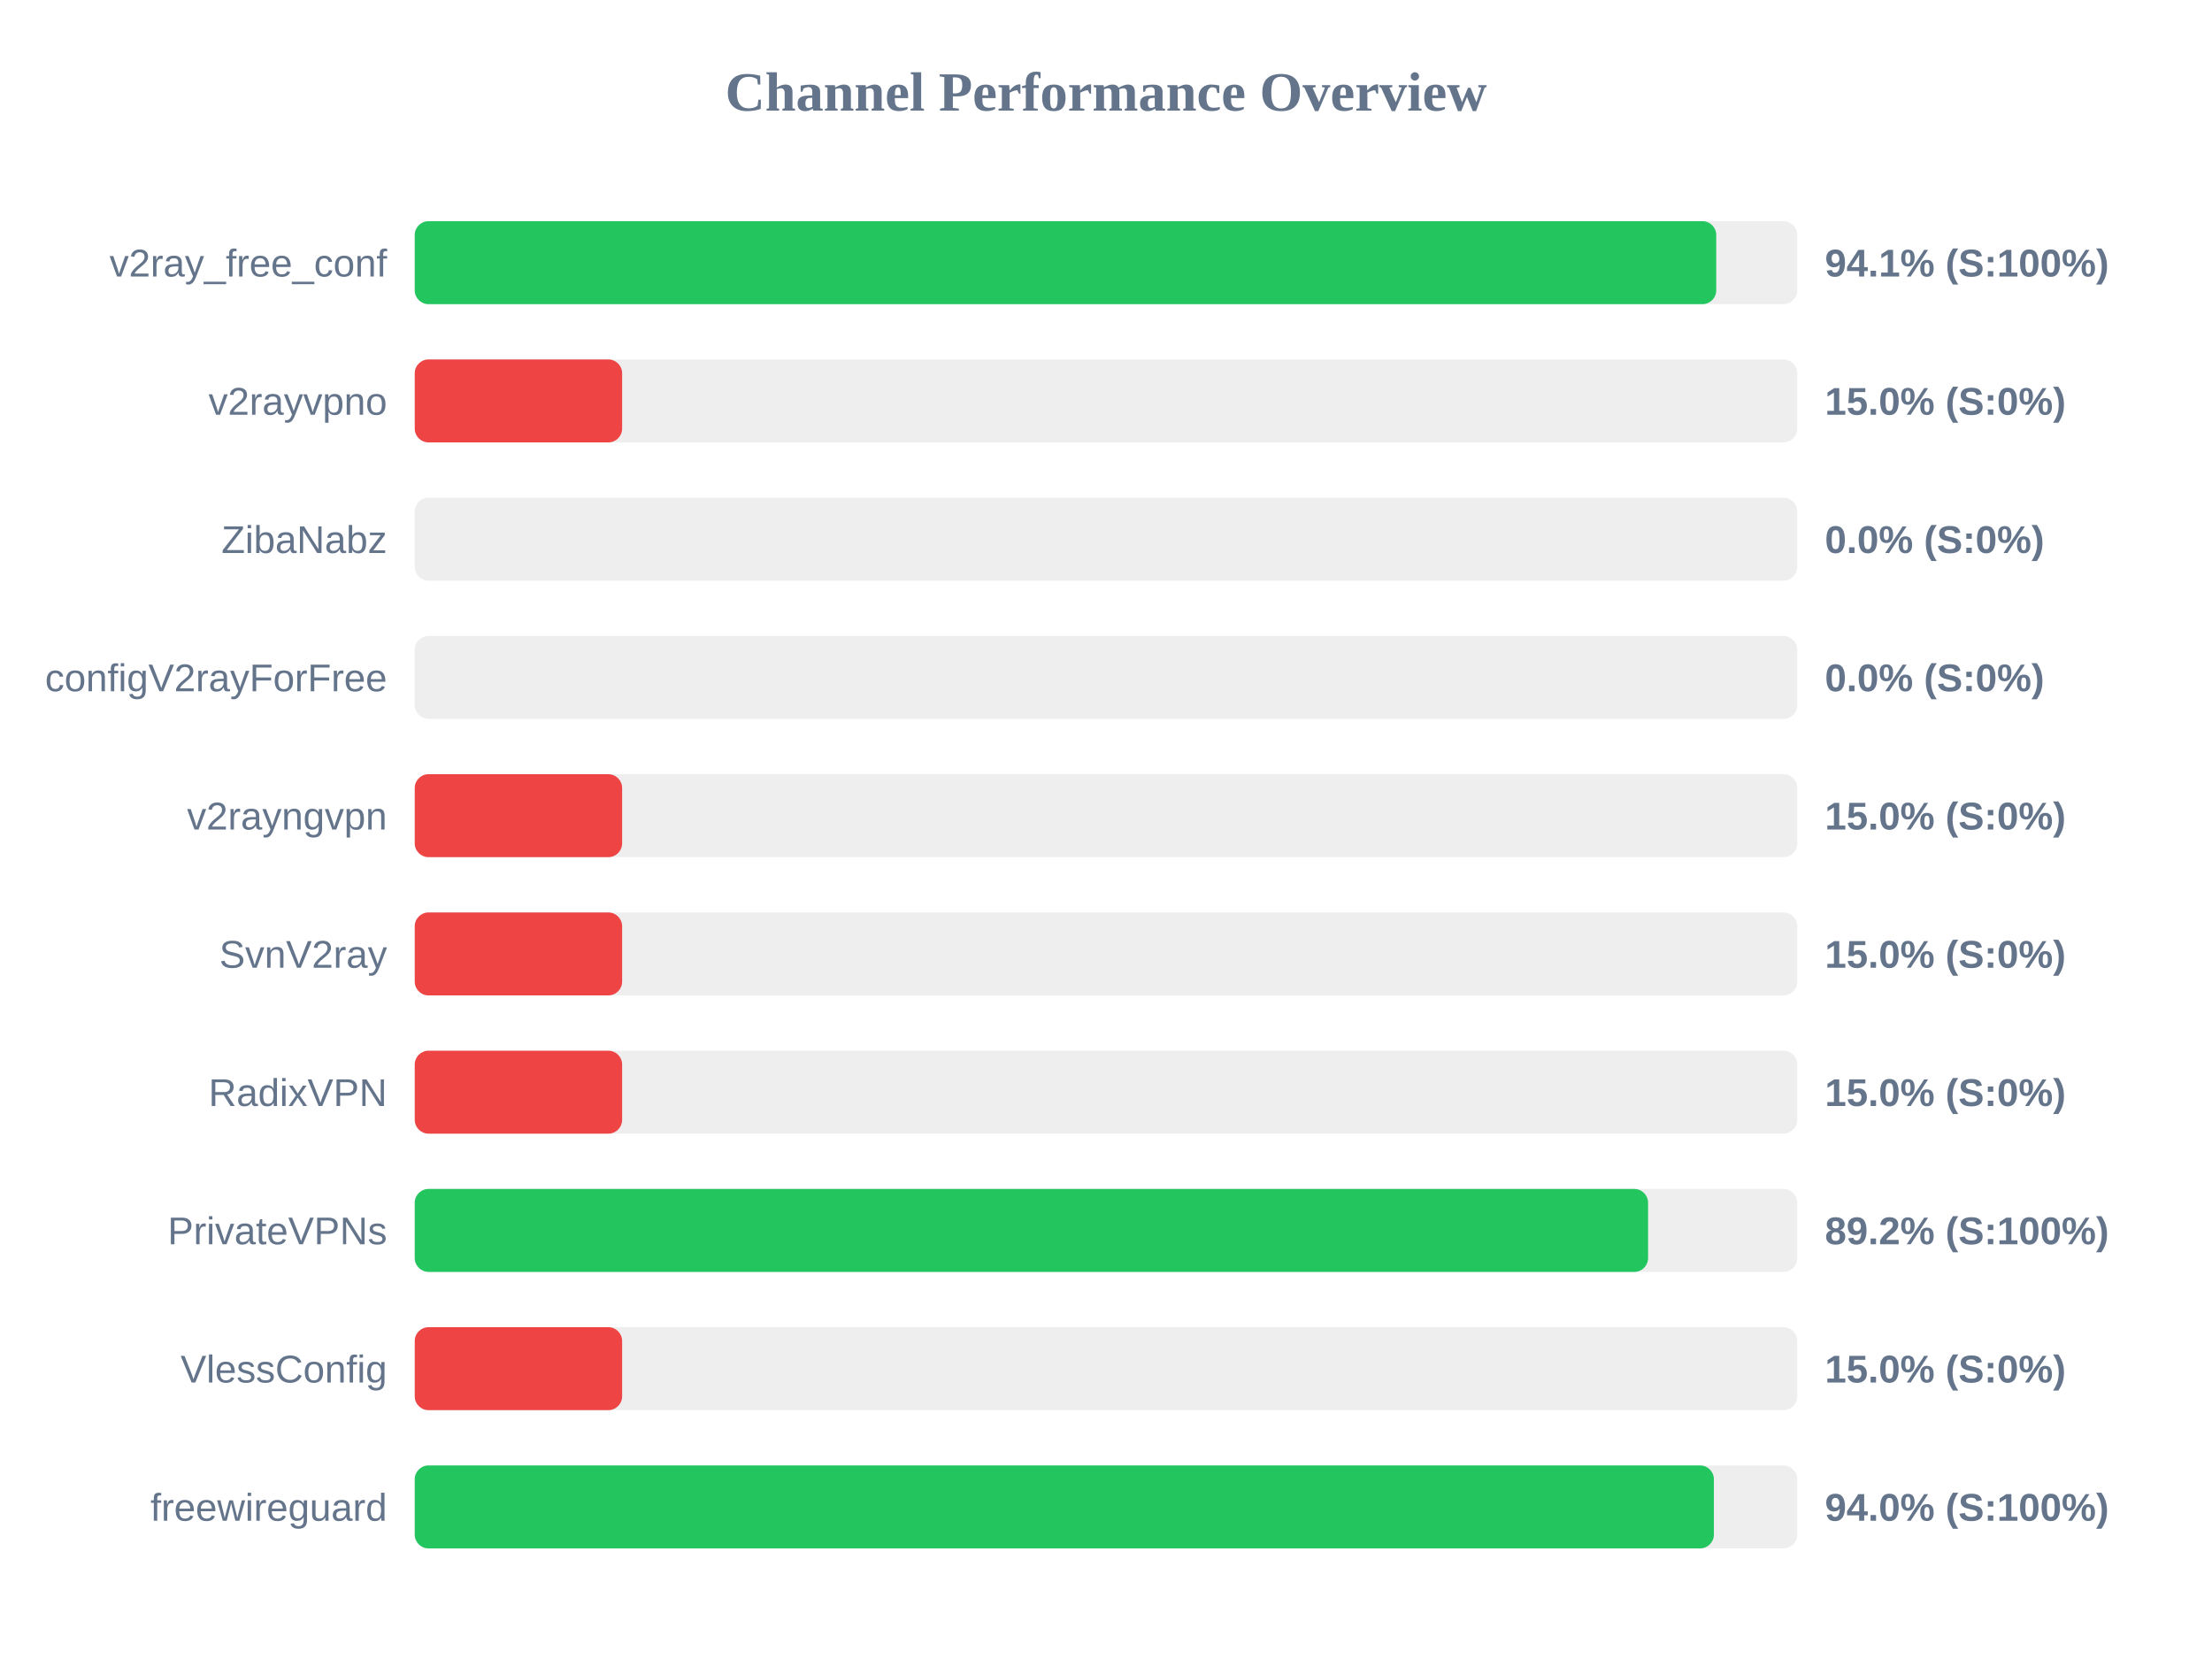
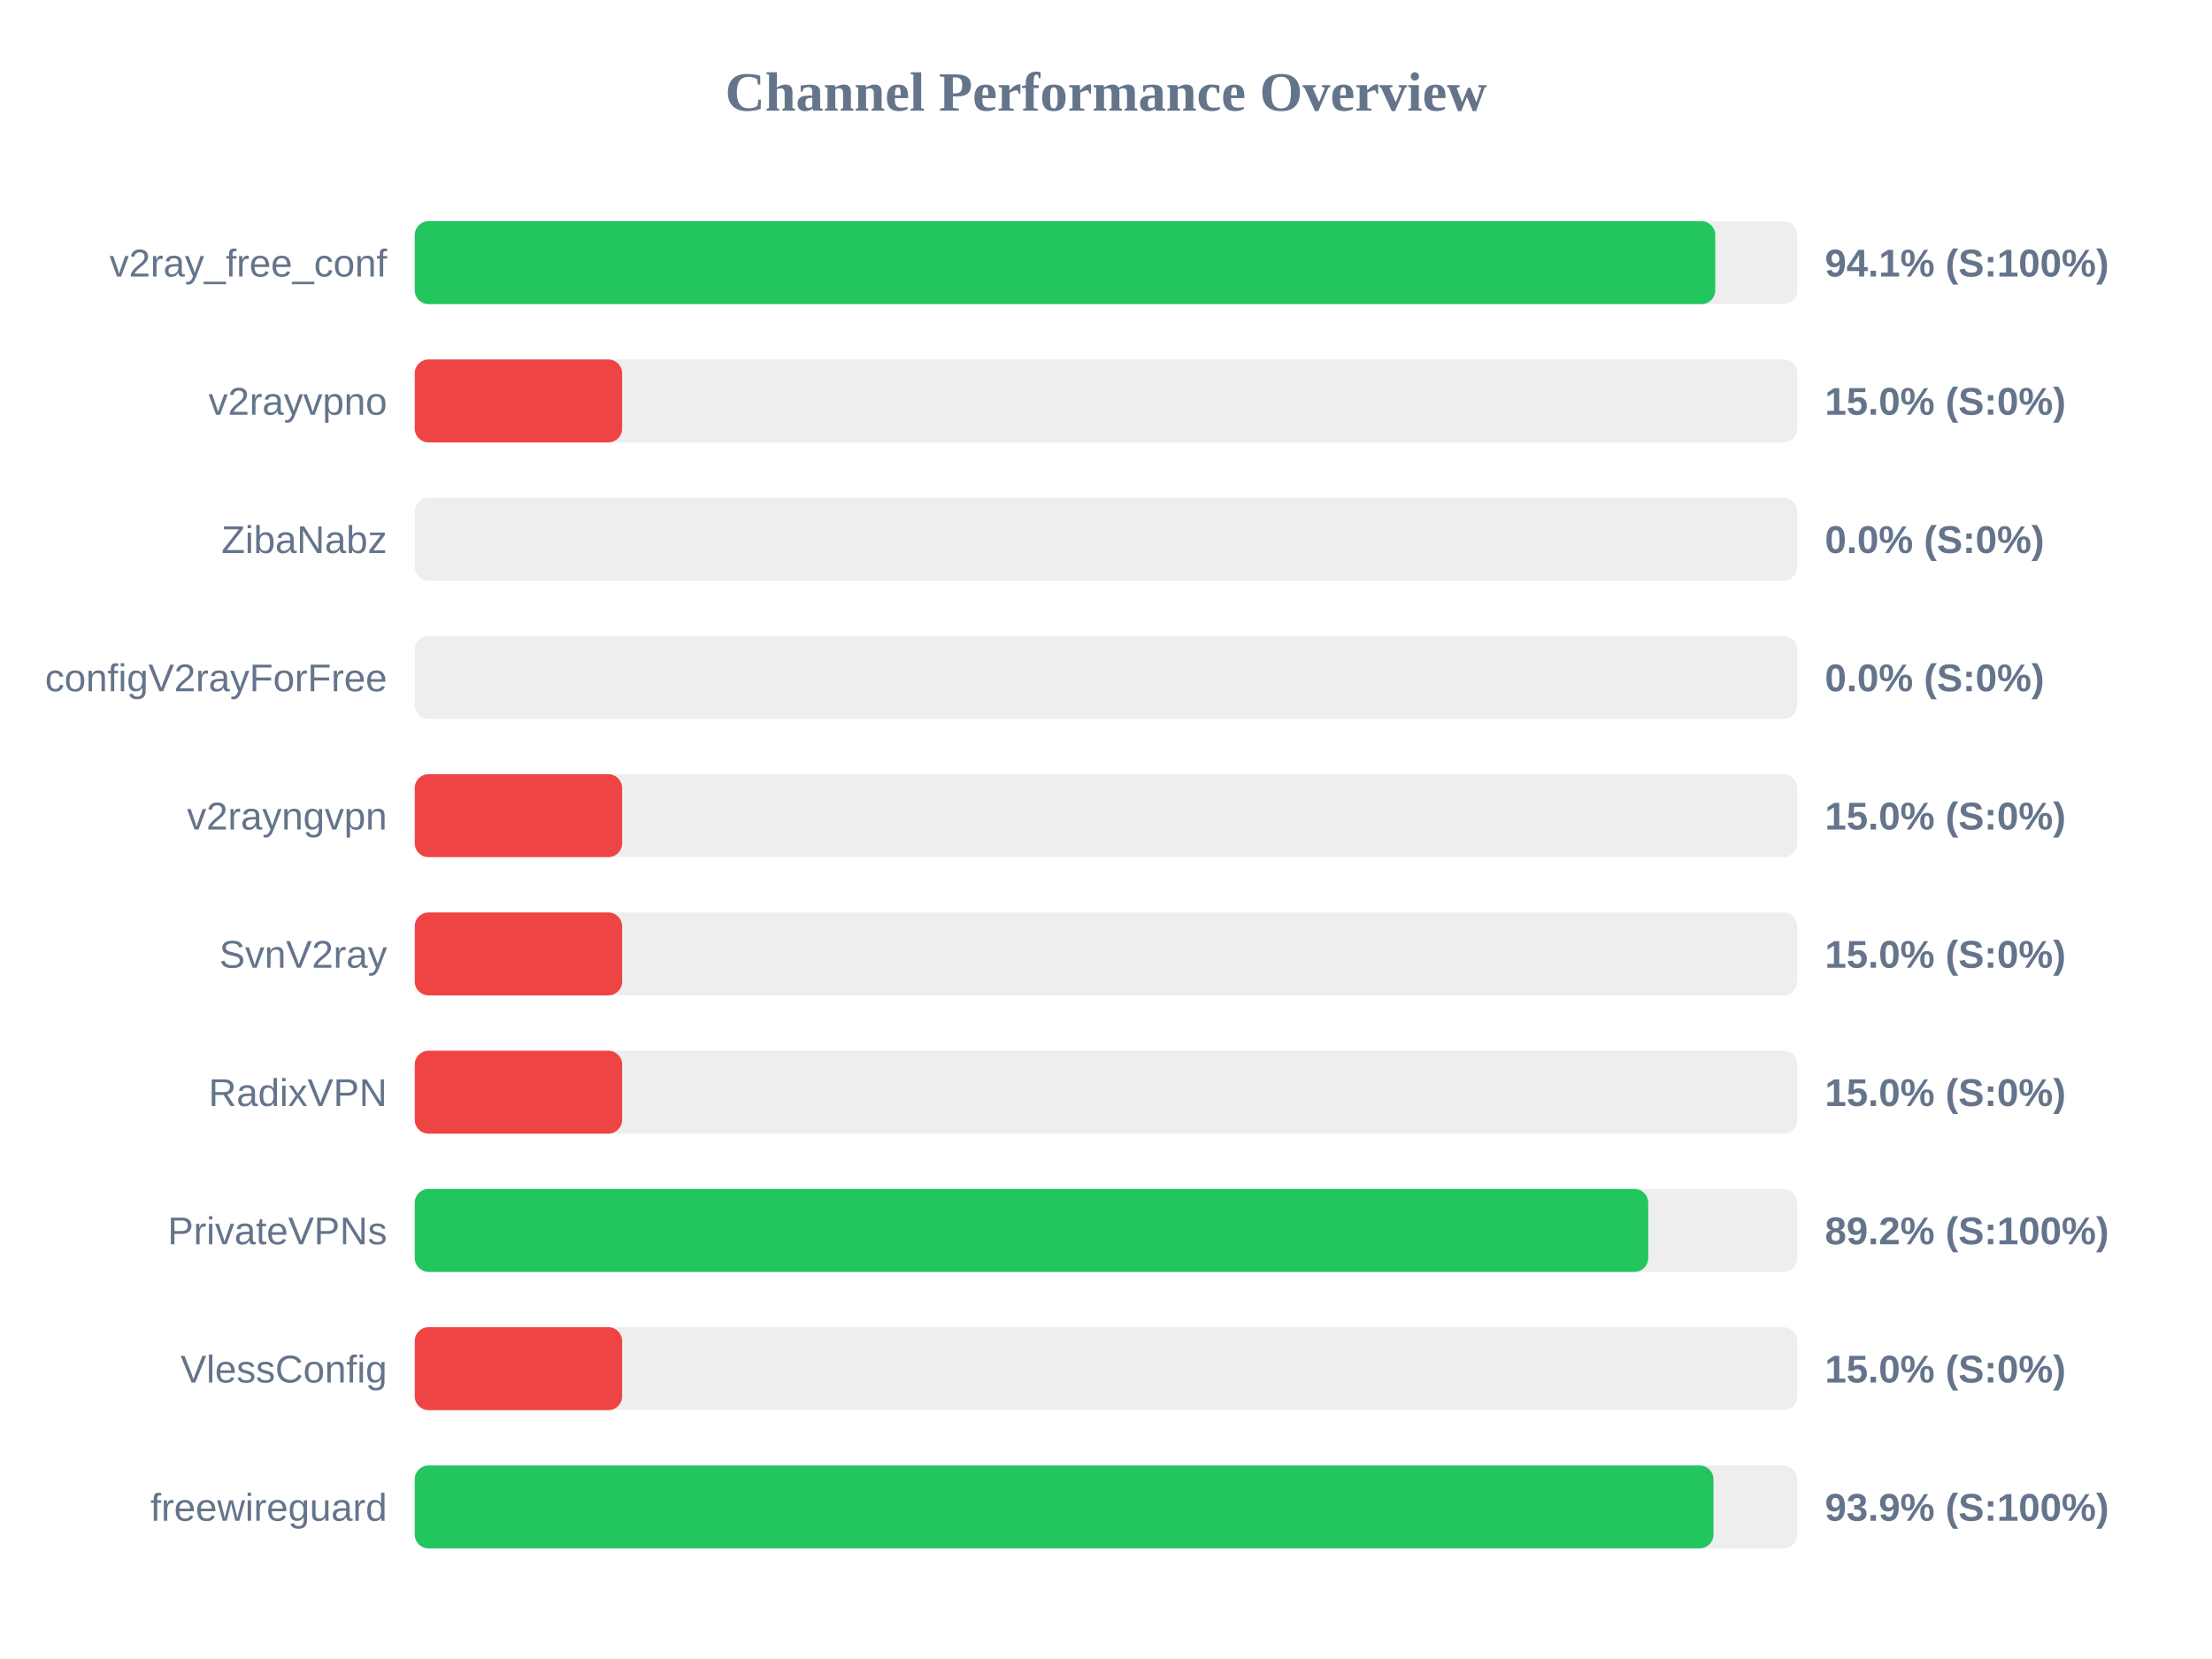
<svg xmlns="http://www.w3.org/2000/svg" width="800" height="600" version="1.1">
  <style>
        .row { font: 14px Arial; fill: #64748b; }
        .score { font: bold 14px Arial; fill: #64748b; }
    </style>
  <text x="400" y="40" text-anchor="middle" font-size="20px" font-weight="bold" fill="#64748b">Channel Performance Overview</text>
  <rect x="150" y="80" width="500" height="30" fill="#eee" rx="5" />
-   <rect x="150" y="80" width="470.7" height="30" fill="#22c55e" rx="5" />
+   <rect x="150" y="80" width="470.35" height="30" fill="#22c55e" rx="5" />
  <text x="140" y="100" text-anchor="end" class="row">v2ray_free_conf</text>
  <text x="660" y="100" text-anchor="start" class="score">94.1% (S:100%)</text>
  <rect x="150" y="130" width="500" height="30" fill="#eee" rx="5" />
  <rect x="150" y="130" width="75.0" height="30" fill="#ef4444" rx="5" />
  <text x="140" y="150" text-anchor="end" class="row">v2rayvpno</text>
  <text x="660" y="150" text-anchor="start" class="score">15.0% (S:0%)</text>
  <rect x="150" y="180" width="500" height="30" fill="#eee" rx="5" />
  <rect x="150" y="180" width="0.0" height="30" fill="#ef4444" rx="5" />
  <text x="140" y="200" text-anchor="end" class="row">ZibaNabz</text>
  <text x="660" y="200" text-anchor="start" class="score">0.0% (S:0%)</text>
  <rect x="150" y="230" width="500" height="30" fill="#eee" rx="5" />
  <rect x="150" y="230" width="0.0" height="30" fill="#ef4444" rx="5" />
  <text x="140" y="250" text-anchor="end" class="row">configV2rayForFree</text>
  <text x="660" y="250" text-anchor="start" class="score">0.0% (S:0%)</text>
  <rect x="150" y="280" width="500" height="30" fill="#eee" rx="5" />
  <rect x="150" y="280" width="75.0" height="30" fill="#ef4444" rx="5" />
  <text x="140" y="300" text-anchor="end" class="row">v2rayngvpn</text>
  <text x="660" y="300" text-anchor="start" class="score">15.0% (S:0%)</text>
  <rect x="150" y="330" width="500" height="30" fill="#eee" rx="5" />
  <rect x="150" y="330" width="75.0" height="30" fill="#ef4444" rx="5" />
  <text x="140" y="350" text-anchor="end" class="row">SvnV2ray</text>
  <text x="660" y="350" text-anchor="start" class="score">15.0% (S:0%)</text>
  <rect x="150" y="380" width="500" height="30" fill="#eee" rx="5" />
  <rect x="150" y="380" width="75.0" height="30" fill="#ef4444" rx="5" />
  <text x="140" y="400" text-anchor="end" class="row">RadixVPN</text>
  <text x="660" y="400" text-anchor="start" class="score">15.0% (S:0%)</text>
  <rect x="150" y="430" width="500" height="30" fill="#eee" rx="5" />
-   <rect x="150" y="430" width="446.05" height="30" fill="#22c55e" rx="5" />
+   <rect x="150" y="430" width="446.1" height="30" fill="#22c55e" rx="5" />
  <text x="140" y="450" text-anchor="end" class="row">PrivateVPNs</text>
  <text x="660" y="450" text-anchor="start" class="score">89.2% (S:100%)</text>
  <rect x="150" y="480" width="500" height="30" fill="#eee" rx="5" />
  <rect x="150" y="480" width="75.0" height="30" fill="#ef4444" rx="5" />
  <text x="140" y="500" text-anchor="end" class="row">VlessConfig</text>
  <text x="660" y="500" text-anchor="start" class="score">15.0% (S:0%)</text>
  <rect x="150" y="530" width="500" height="30" fill="#eee" rx="5" />
-   <rect x="150" y="530" width="469.85" height="30" fill="#22c55e" rx="5" />
+   <rect x="150" y="530" width="469.7" height="30" fill="#22c55e" rx="5" />
  <text x="140" y="550" text-anchor="end" class="row">freewireguard</text>
-   <text x="660" y="550" text-anchor="start" class="score">94.0% (S:100%)</text>
+   <text x="660" y="550" text-anchor="start" class="score">93.9% (S:100%)</text>
</svg>
